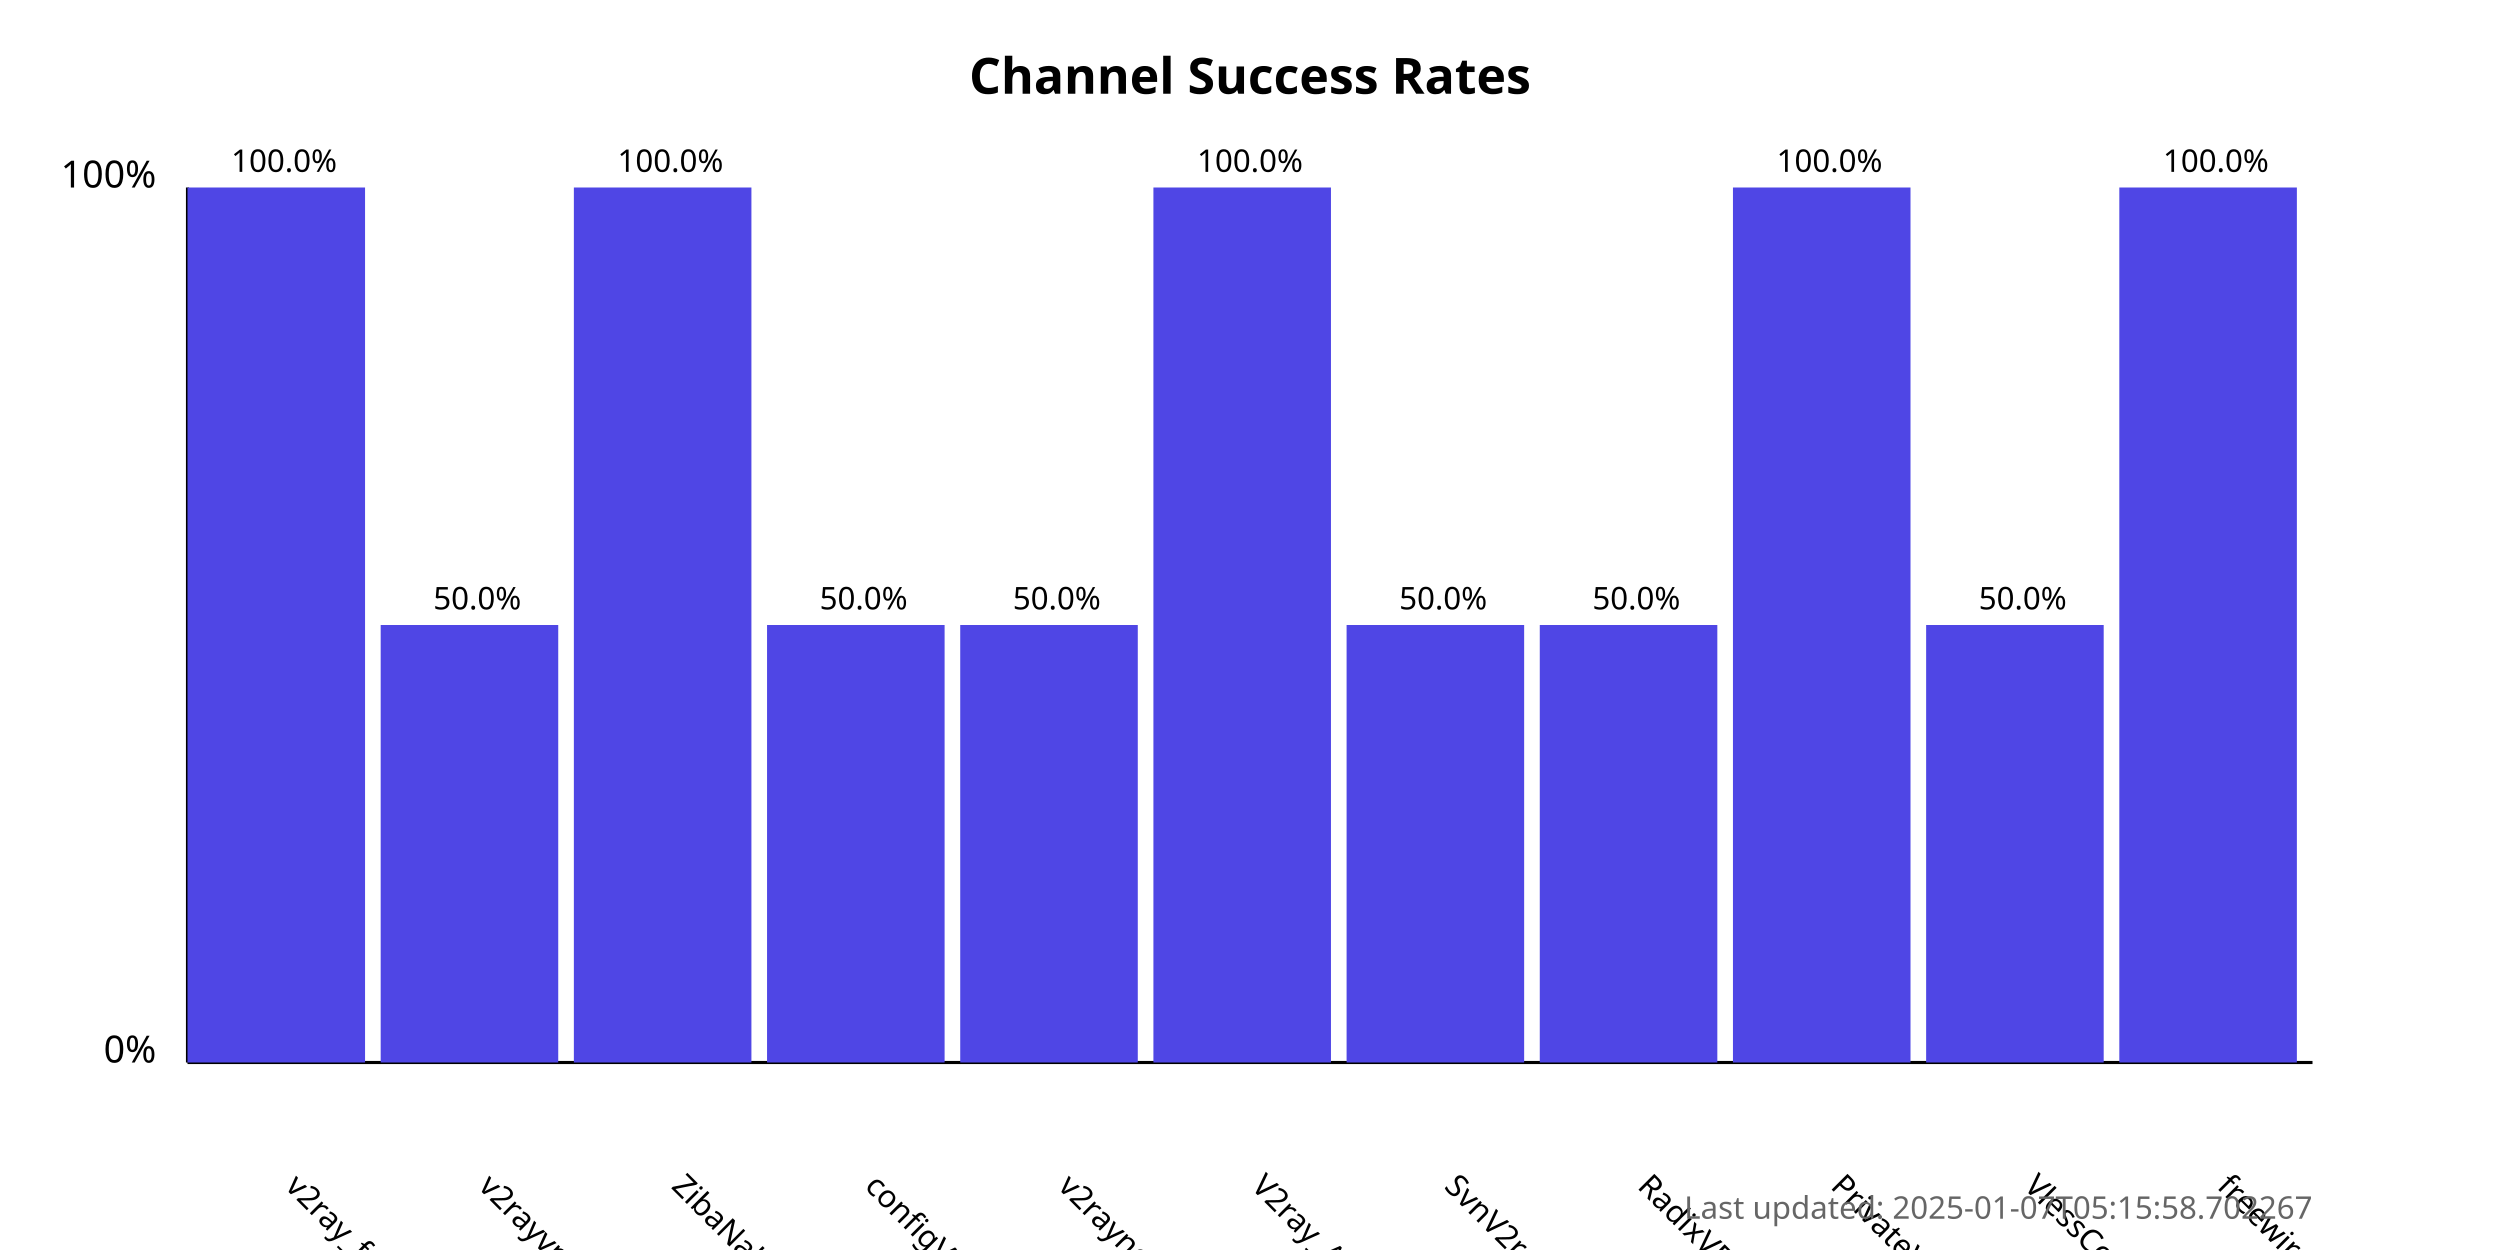
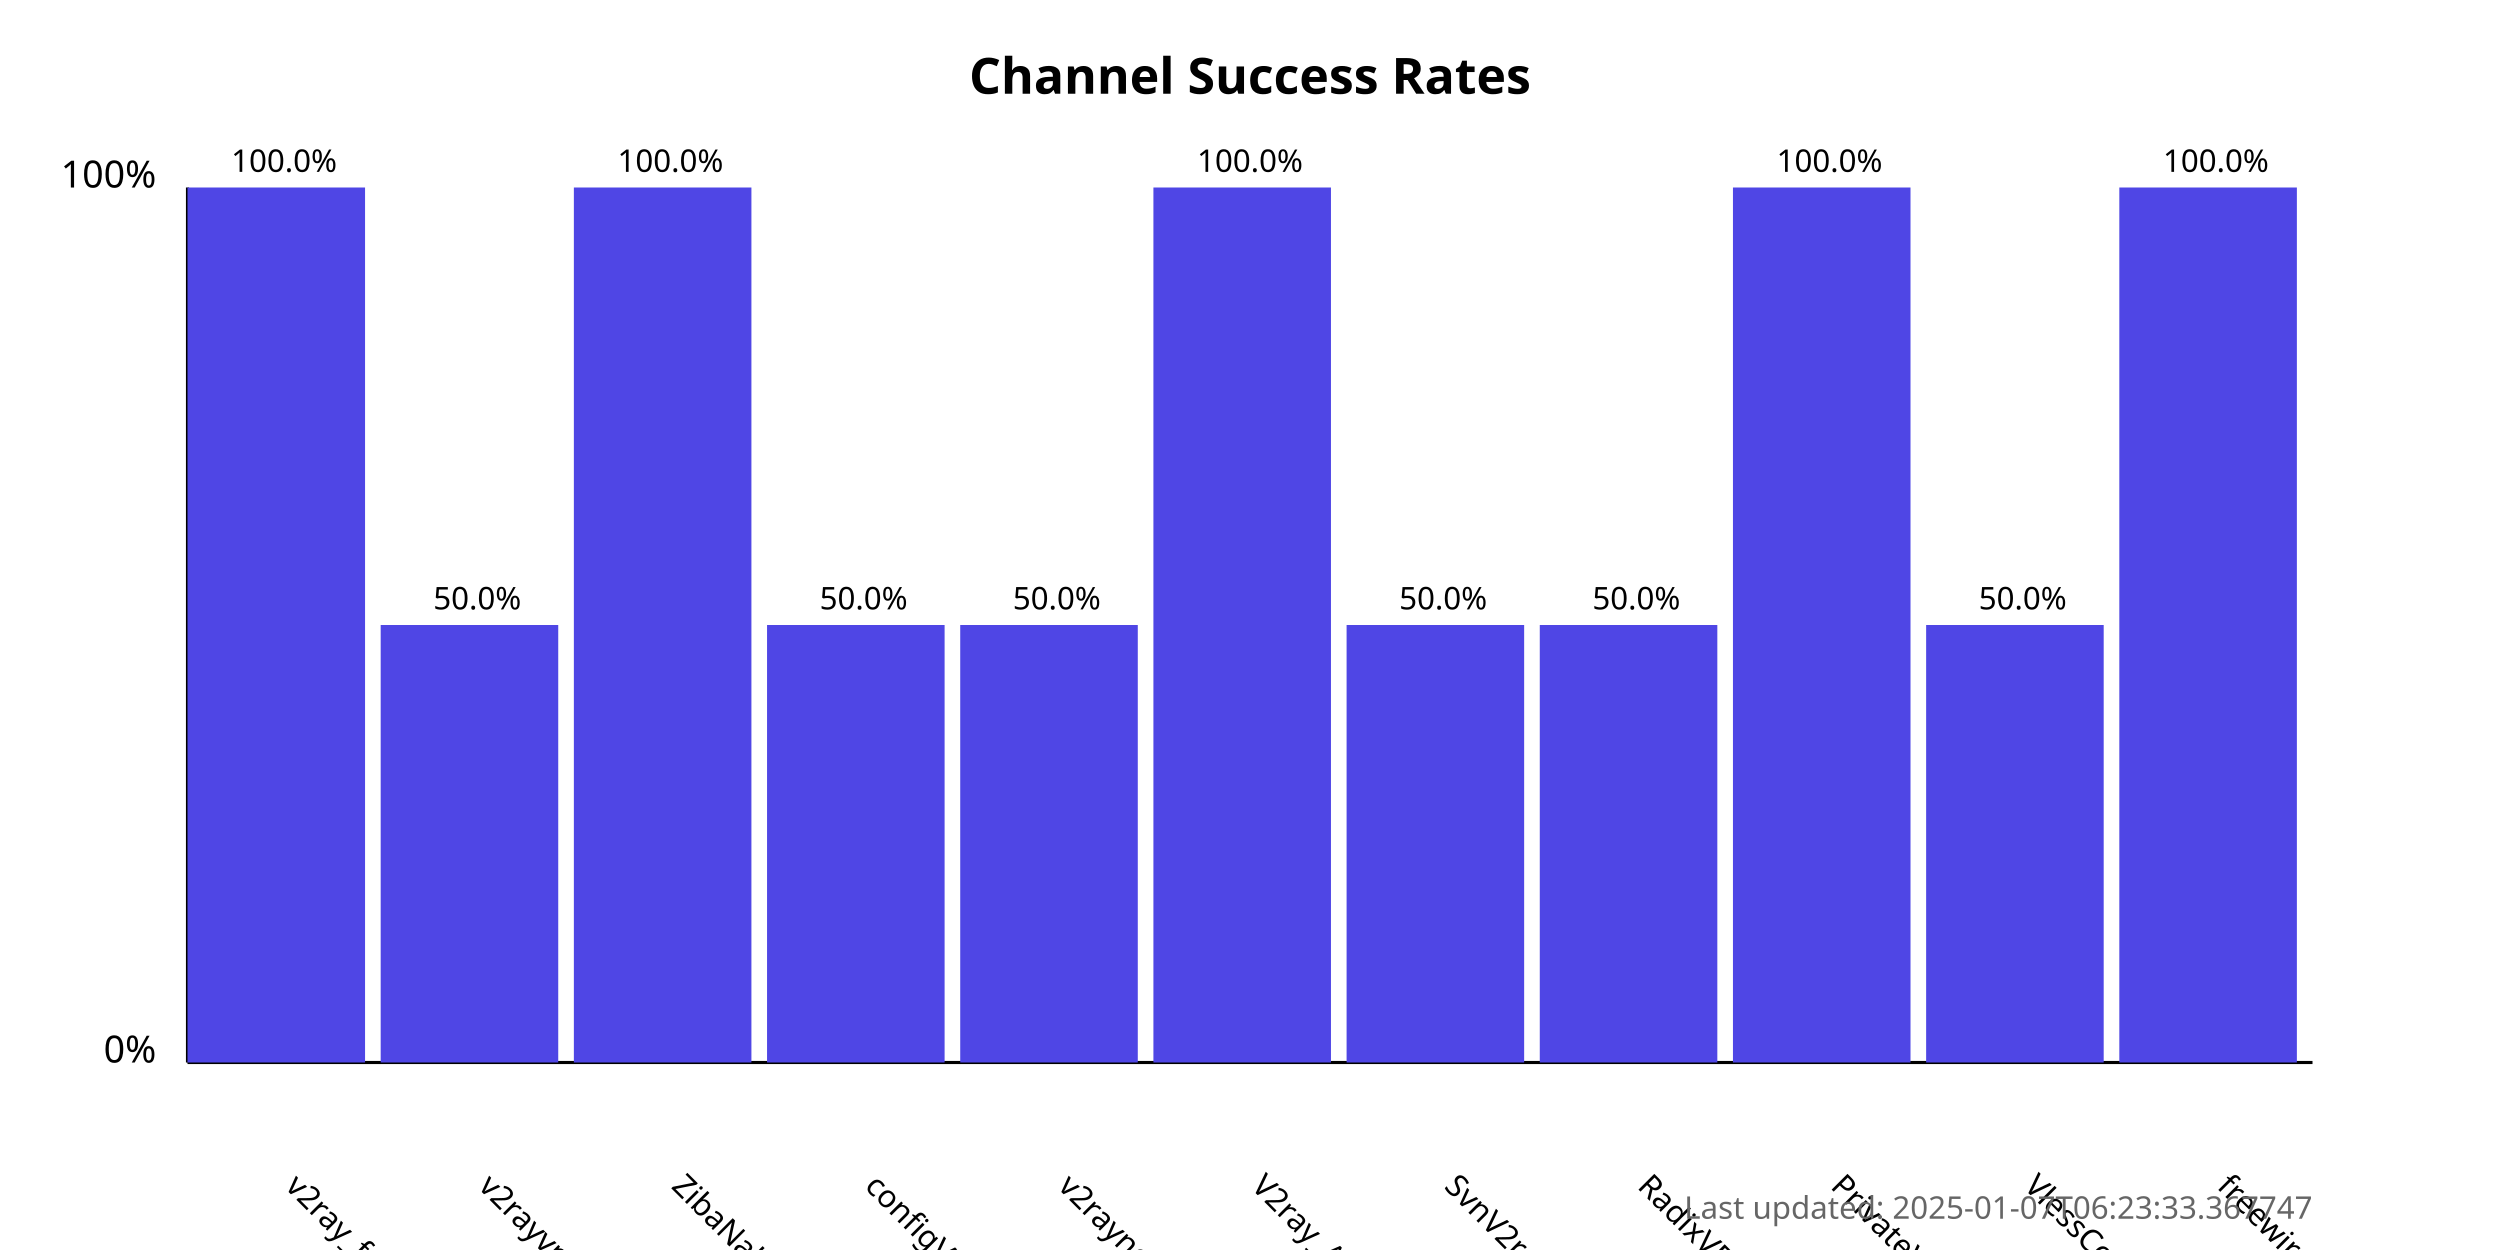
<svg xmlns="http://www.w3.org/2000/svg" width="800" height="400">
  <style>
            .chart-title { font: bold 16px sans-serif; }
            .axis-label { font: 12px sans-serif; }
            .tick-label { font: 10px sans-serif; }
            .bar { fill: #4f46e5; }
            .bar:hover { fill: #6366f1; }
            .timestamp { font: 10px sans-serif; fill: #666; }
        </style>
  <text x="400.0" y="30" text-anchor="middle" class="chart-title">
            Channel Success Rates
        </text>
  <line x1="60" y1="340" x2="60" y2="60" stroke="black" stroke-width="1" />
  <line x1="60" y1="340" x2="740" y2="340" stroke="black" stroke-width="1" />
  <text x="50" y="340" text-anchor="end" class="axis-label">0%</text>
  <text x="50" y="60" text-anchor="end" class="axis-label">100%</text>
  <g>
    <rect x="60" y="60.0" width="56.818" height="280.0" class="bar" />
    <text x="90.909" y="380" transform="rotate(45, 90.90909, 380)" text-anchor="start" class="tick-label">
                v2ray_free_conf
            </text>
    <text x="90.909" y="55.0" text-anchor="middle" class="tick-label">
                100.0%
            </text>
  </g>
  <g>
    <rect x="121.818" y="200.0" width="56.818" height="140.0" class="bar" />
    <text x="152.727" y="380" transform="rotate(45, 152.7273, 380)" text-anchor="start" class="tick-label">
                v2rayvpno
            </text>
    <text x="152.727" y="195.0" text-anchor="middle" class="tick-label">
                50.0%
            </text>
  </g>
  <g>
    <rect x="183.636" y="60.0" width="56.818" height="280.0" class="bar" />
    <text x="214.545" y="380" transform="rotate(45, 214.5455, 380)" text-anchor="start" class="tick-label">
                ZibaNabz
            </text>
    <text x="214.545" y="55.0" text-anchor="middle" class="tick-label">
                100.0%
            </text>
  </g>
  <g>
    <rect x="245.455" y="200.0" width="56.818" height="140.0" class="bar" />
    <text x="276.364" y="380" transform="rotate(45, 276.3636, 380)" text-anchor="start" class="tick-label">
                configV2rayForFree
            </text>
    <text x="276.364" y="195.0" text-anchor="middle" class="tick-label">
                50.0%
            </text>
  </g>
  <g>
    <rect x="307.273" y="200.0" width="56.818" height="140.0" class="bar" />
    <text x="338.182" y="380" transform="rotate(45, 338.1818, 380)" text-anchor="start" class="tick-label">
                v2rayngvpn
            </text>
    <text x="338.182" y="195.0" text-anchor="middle" class="tick-label">
                50.0%
            </text>
  </g>
  <g>
    <rect x="369.091" y="60.0" width="56.818" height="280.0" class="bar" />
    <text x="400.0" y="380" transform="rotate(45, 400.0, 380)" text-anchor="start" class="tick-label">
                V2ray_Alpha
            </text>
    <text x="400.0" y="55.0" text-anchor="middle" class="tick-label">
                100.0%
            </text>
  </g>
  <g>
    <rect x="430.909" y="200.0" width="56.818" height="140.0" class="bar" />
    <text x="461.818" y="380" transform="rotate(45, 461.8182, 380)" text-anchor="start" class="tick-label">
                SvnV2ray
            </text>
    <text x="461.818" y="195.0" text-anchor="middle" class="tick-label">
                50.0%
            </text>
  </g>
  <g>
    <rect x="492.727" y="200.0" width="56.818" height="140.0" class="bar" />
    <text x="523.636" y="380" transform="rotate(45, 523.6364, 380)" text-anchor="start" class="tick-label">
                RadixVPN
            </text>
    <text x="523.636" y="195.0" text-anchor="middle" class="tick-label">
                50.0%
            </text>
  </g>
  <g>
    <rect x="554.545" y="60.0" width="56.818" height="280.0" class="bar" />
    <text x="585.455" y="380" transform="rotate(45, 585.4545, 380)" text-anchor="start" class="tick-label">
                PrivateVPNs
            </text>
    <text x="585.455" y="55.0" text-anchor="middle" class="tick-label">
                100.0%
            </text>
  </g>
  <g>
    <rect x="616.364" y="200.0" width="56.818" height="140.0" class="bar" />
    <text x="647.273" y="380" transform="rotate(45, 647.2727, 380)" text-anchor="start" class="tick-label">
                VlessConfig
            </text>
    <text x="647.273" y="195.0" text-anchor="middle" class="tick-label">
                50.0%
            </text>
  </g>
  <g>
    <rect x="678.182" y="60.0" width="56.818" height="280.0" class="bar" />
    <text x="709.091" y="380" transform="rotate(45, 709.0909, 380)" text-anchor="start" class="tick-label">
                freewireguard
            </text>
    <text x="709.091" y="55.0" text-anchor="middle" class="tick-label">
                100.0%
            </text>
  </g>
  <text x="740" y="390" text-anchor="end" class="timestamp">
-             Last updated: 2025-01-07T05:15:58.702267
+             Last updated: 2025-01-07T06:23:33.367747
        </text>
</svg>
